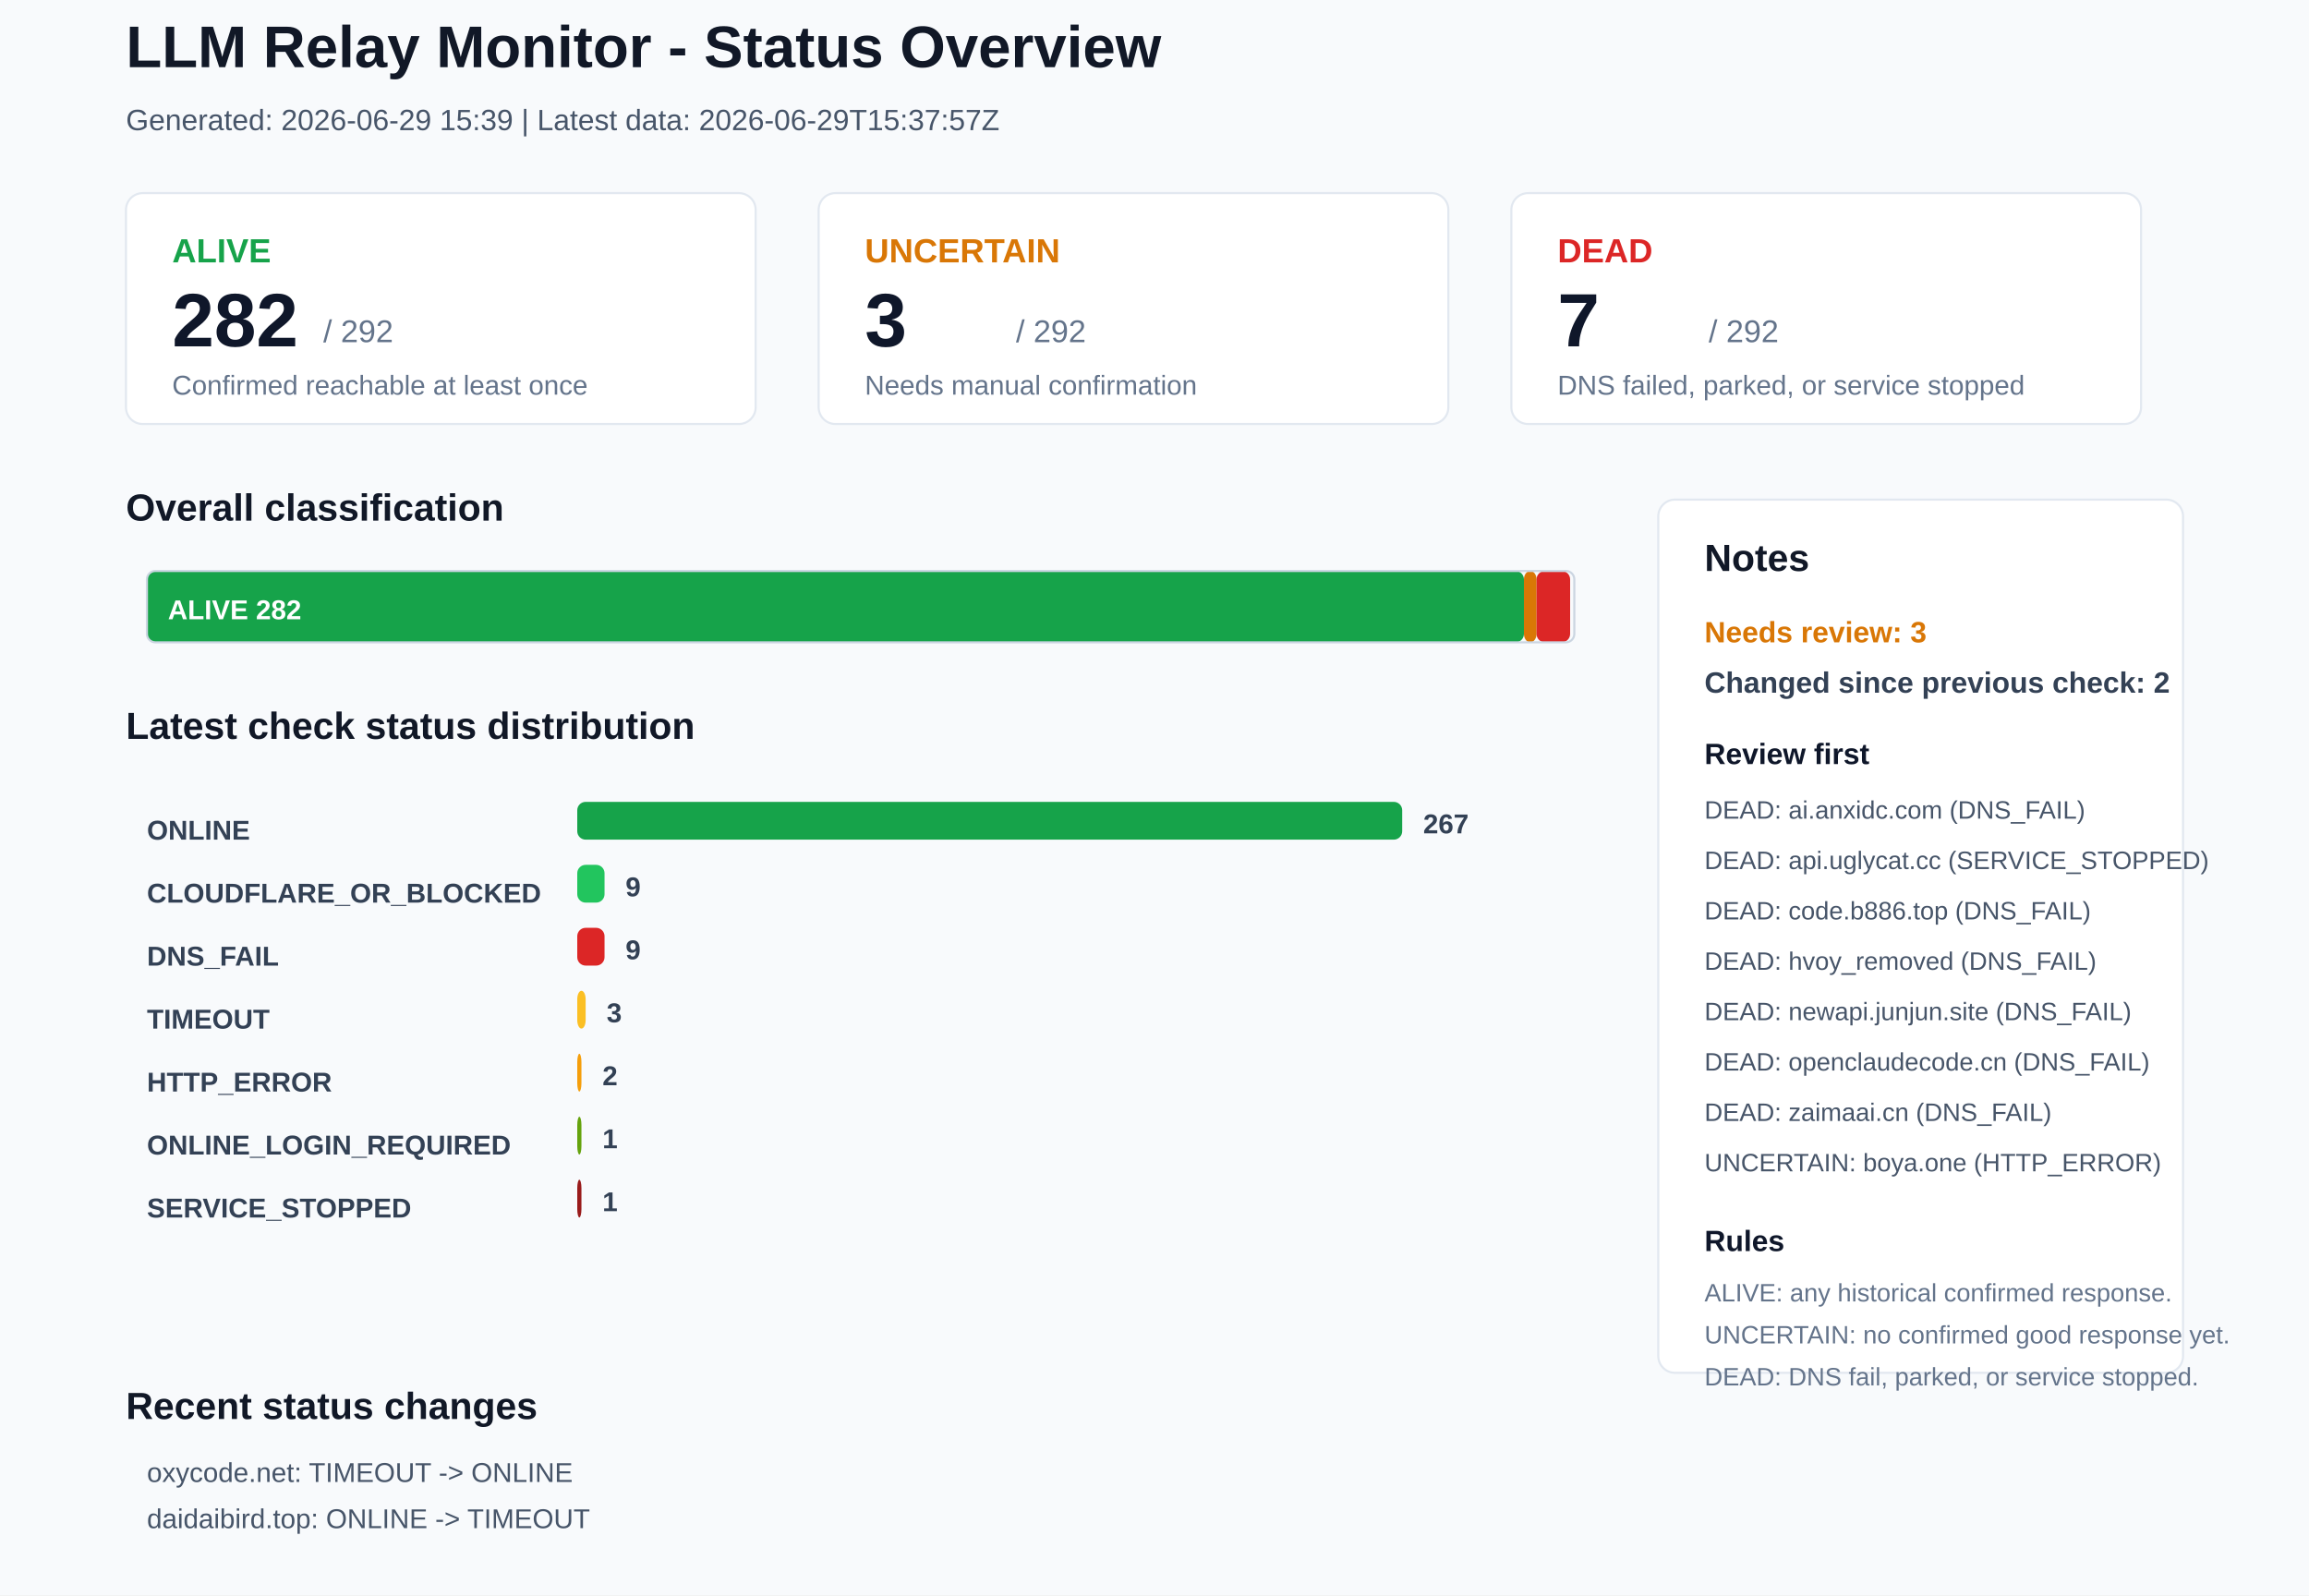
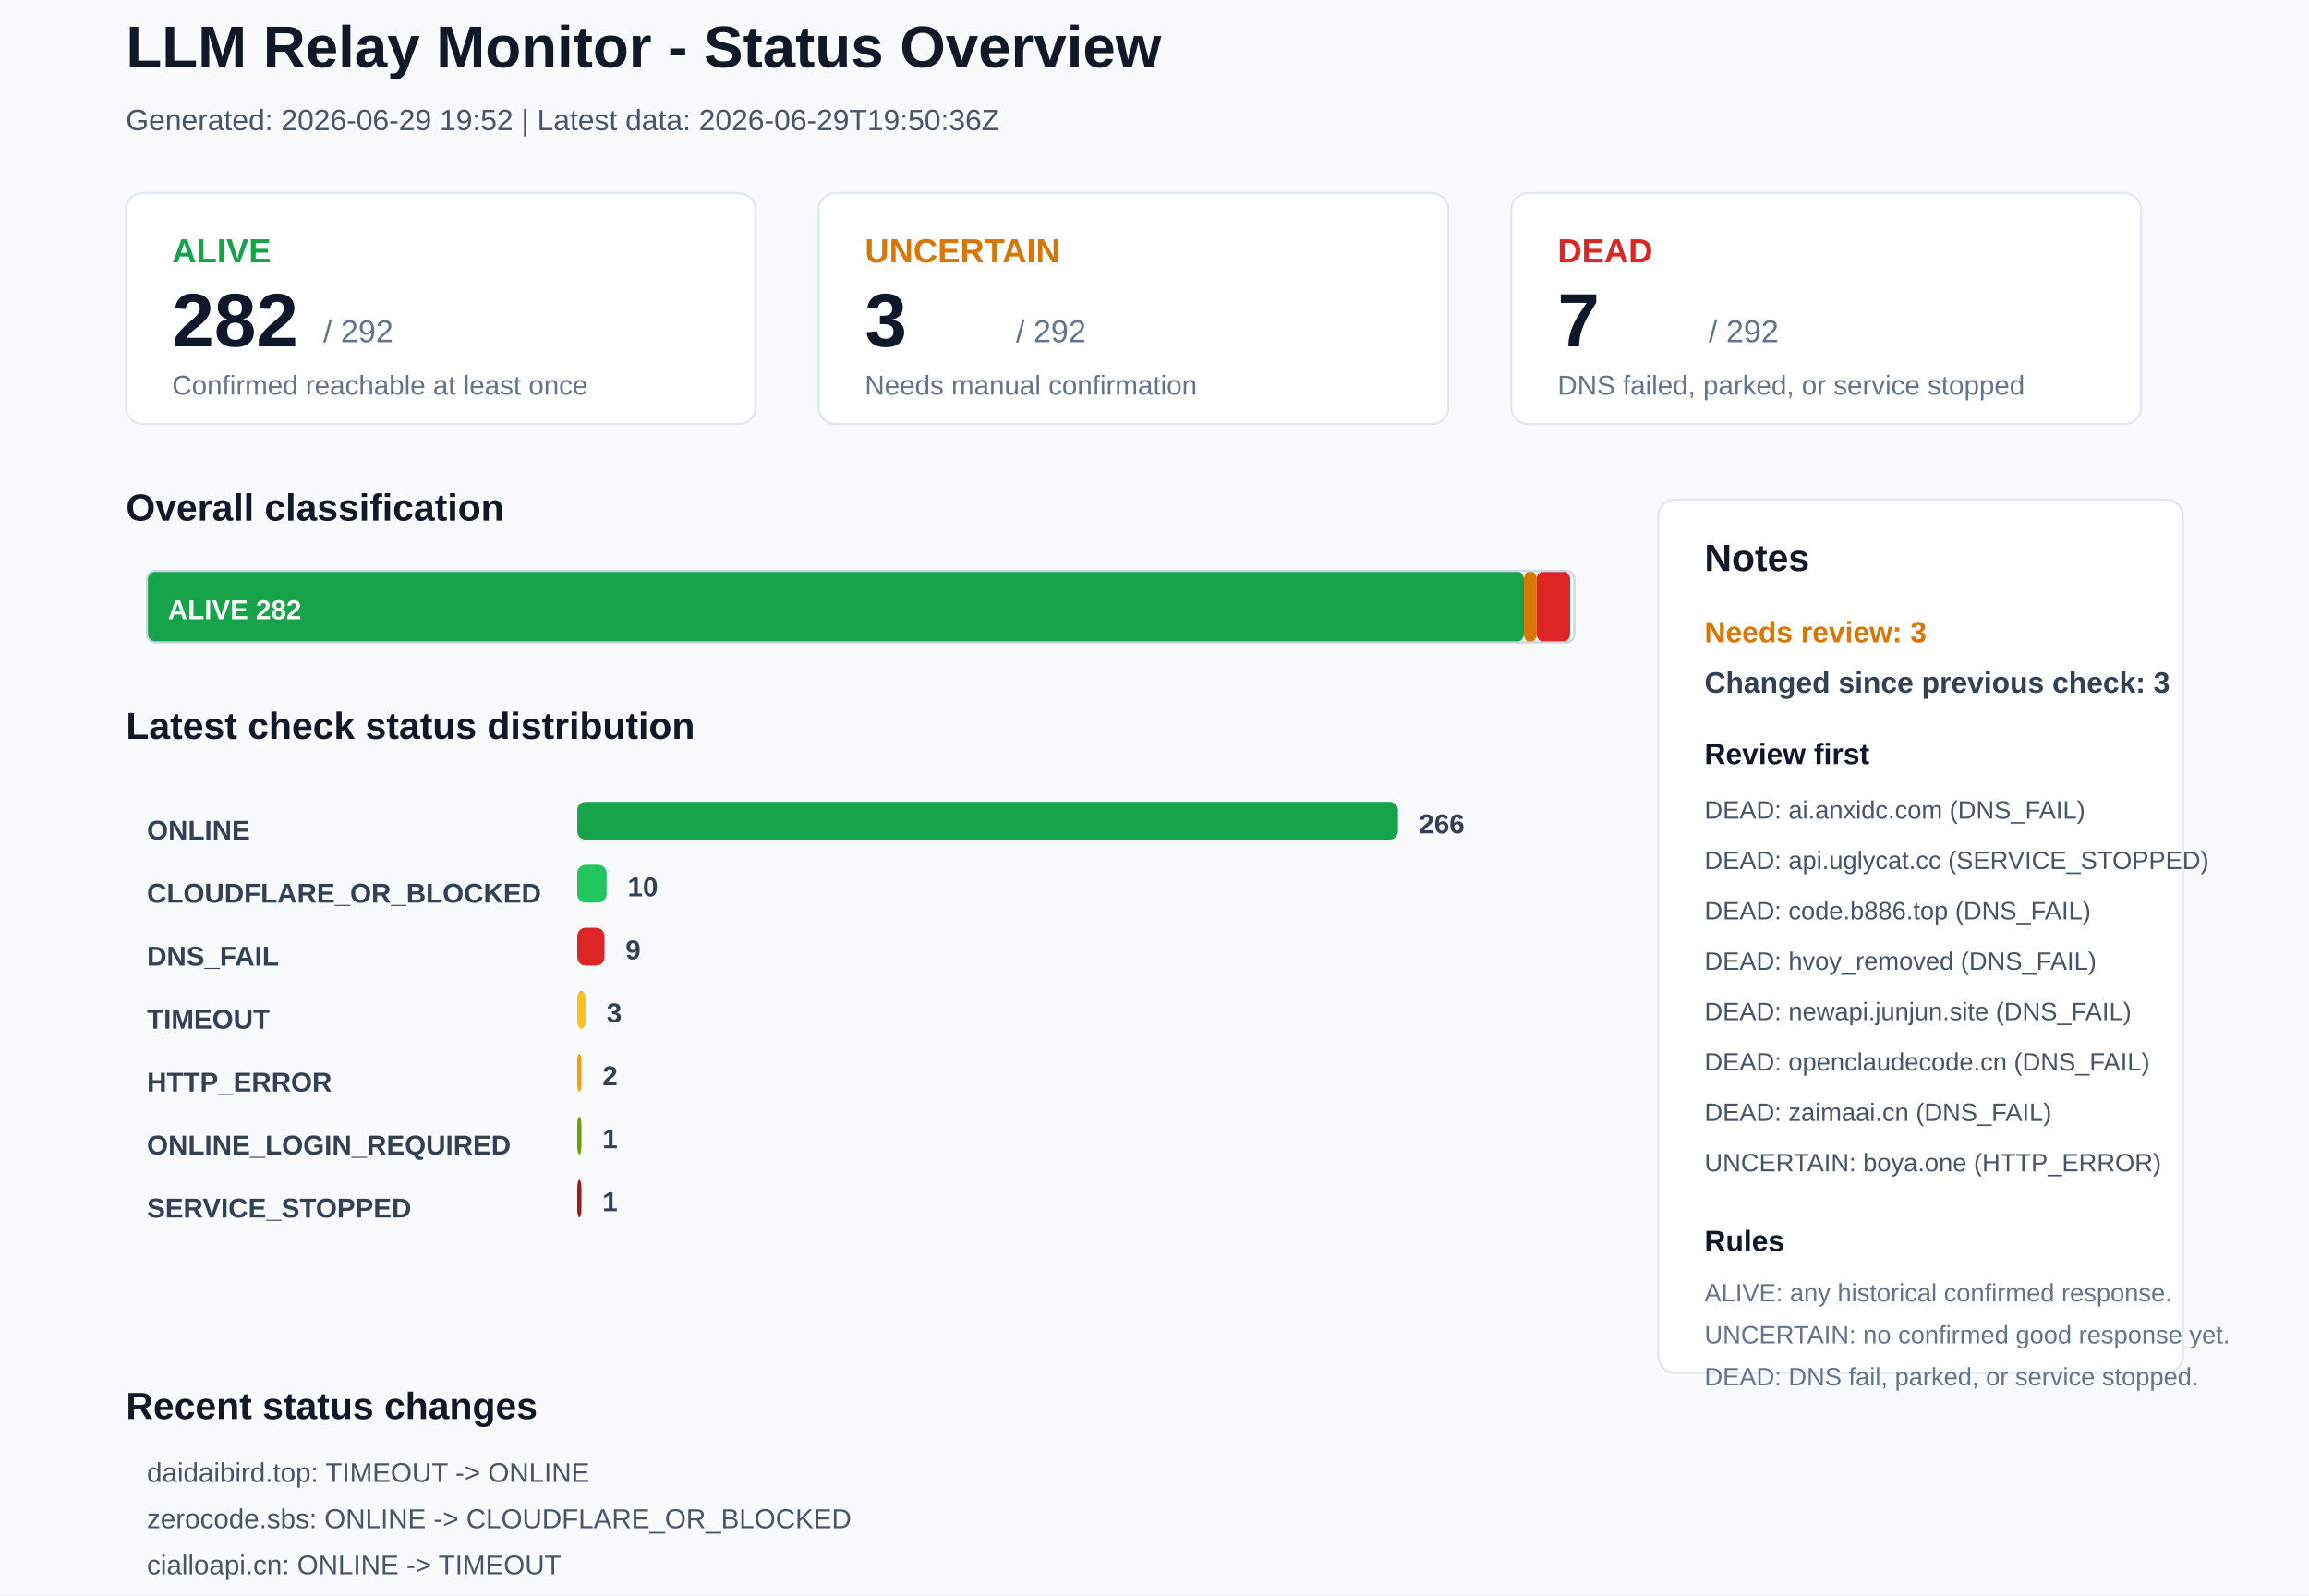
<svg xmlns="http://www.w3.org/2000/svg" width="1100" height="760" viewBox="0 0 1100 760">
  <rect x="0" y="0" width="1100" height="760" rx="0" fill="#F8FAFC" stroke="none" />
  <text x="60" y="32" font-family="Arial, sans-serif" font-size="28" font-weight="700" fill="#111827">LLM Relay Monitor - Status Overview</text>
-   <text x="60" y="62" font-family="Arial, sans-serif" font-size="14" font-weight="400" fill="#475569">Generated: 2026-06-29 15:39 | Latest data: 2026-06-29T15:37:57Z</text>
+   <text x="60" y="62" font-family="Arial, sans-serif" font-size="14" font-weight="400" fill="#475569">Generated: 2026-06-29 19:52 | Latest data: 2026-06-29T19:50:36Z</text>
  <rect x="60" y="92" width="300" height="110" rx="8" fill="#FFFFFF" stroke="#E2E8F0" />
  <text x="82" y="125" font-family="Arial, sans-serif" font-size="16" font-weight="700" fill="#16A34A">ALIVE</text>
  <text x="82" y="165" font-family="Arial, sans-serif" font-size="36" font-weight="700" fill="#0F172A">282</text>
  <text x="154" y="163" font-family="Arial, sans-serif" font-size="15" font-weight="400" fill="#64748B">/ 292</text>
  <text x="82" y="188" font-family="Arial, sans-serif" font-size="13" font-weight="400" fill="#64748B">Confirmed reachable at least once</text>
  <rect x="390" y="92" width="300" height="110" rx="8" fill="#FFFFFF" stroke="#E2E8F0" />
  <text x="412" y="125" font-family="Arial, sans-serif" font-size="16" font-weight="700" fill="#D97706">UNCERTAIN</text>
  <text x="412" y="165" font-family="Arial, sans-serif" font-size="36" font-weight="700" fill="#0F172A">3</text>
  <text x="484" y="163" font-family="Arial, sans-serif" font-size="15" font-weight="400" fill="#64748B">/ 292</text>
  <text x="412" y="188" font-family="Arial, sans-serif" font-size="13" font-weight="400" fill="#64748B">Needs manual confirmation</text>
  <rect x="720" y="92" width="300" height="110" rx="8" fill="#FFFFFF" stroke="#E2E8F0" />
  <text x="742" y="125" font-family="Arial, sans-serif" font-size="16" font-weight="700" fill="#DC2626">DEAD</text>
  <text x="742" y="165" font-family="Arial, sans-serif" font-size="36" font-weight="700" fill="#0F172A">7</text>
  <text x="814" y="163" font-family="Arial, sans-serif" font-size="15" font-weight="400" fill="#64748B">/ 292</text>
  <text x="742" y="188" font-family="Arial, sans-serif" font-size="13" font-weight="400" fill="#64748B">DNS failed, parked, or service stopped</text>
  <text x="60" y="248" font-family="Arial, sans-serif" font-size="18" font-weight="700" fill="#111827">Overall classification</text>
  <rect x="70" y="272" width="656" height="34" rx="4" fill="#16A34A" stroke="none" />
  <text x="80" y="295" font-family="Arial, sans-serif" font-size="13" font-weight="700" fill="#FFFFFF">ALIVE 282</text>
  <rect x="726" y="272" width="6" height="34" rx="4" fill="#D97706" stroke="none" />
  <rect x="732" y="272" width="16" height="34" rx="4" fill="#DC2626" stroke="none" />
  <rect x="70" y="272" width="680" height="34" rx="4" fill="none" stroke="#CBD5E1" />
  <text x="60" y="352" font-family="Arial, sans-serif" font-size="18" font-weight="700" fill="#111827">Latest check status distribution</text>
  <text x="70" y="400" font-family="Arial, sans-serif" font-size="13" font-weight="700" fill="#334155">ONLINE</text>
-   <rect x="275" y="382" width="393" height="18" rx="4" fill="#16A34A" stroke="none" />
-   <text x="678" y="397" font-family="Arial, sans-serif" font-size="13" font-weight="700" fill="#334155">267</text>
+   <rect x="275" y="382" width="391" height="18" rx="4" fill="#16A34A" stroke="none" />
+   <text x="676" y="397" font-family="Arial, sans-serif" font-size="13" font-weight="700" fill="#334155">266</text>
  <text x="70" y="430" font-family="Arial, sans-serif" font-size="13" font-weight="700" fill="#334155">CLOUDFLARE_OR_BLOCKED</text>
-   <rect x="275" y="412" width="13" height="18" rx="4" fill="#22C55E" stroke="none" />
-   <text x="298" y="427" font-family="Arial, sans-serif" font-size="13" font-weight="700" fill="#334155">9</text>
+   <rect x="275" y="412" width="14" height="18" rx="4" fill="#22C55E" stroke="none" />
+   <text x="299" y="427" font-family="Arial, sans-serif" font-size="13" font-weight="700" fill="#334155">10</text>
  <text x="70" y="460" font-family="Arial, sans-serif" font-size="13" font-weight="700" fill="#334155">DNS_FAIL</text>
  <rect x="275" y="442" width="13" height="18" rx="4" fill="#DC2626" stroke="none" />
  <text x="298" y="457" font-family="Arial, sans-serif" font-size="13" font-weight="700" fill="#334155">9</text>
  <text x="70" y="490" font-family="Arial, sans-serif" font-size="13" font-weight="700" fill="#334155">TIMEOUT</text>
  <rect x="275" y="472" width="4" height="18" rx="4" fill="#FBBF24" stroke="none" />
  <text x="289" y="487" font-family="Arial, sans-serif" font-size="13" font-weight="700" fill="#334155">3</text>
  <text x="70" y="520" font-family="Arial, sans-serif" font-size="13" font-weight="700" fill="#334155">HTTP_ERROR</text>
  <rect x="275" y="502" width="2" height="18" rx="4" fill="#F59E0B" stroke="none" />
  <text x="287" y="517" font-family="Arial, sans-serif" font-size="13" font-weight="700" fill="#334155">2</text>
  <text x="70" y="550" font-family="Arial, sans-serif" font-size="13" font-weight="700" fill="#334155">ONLINE_LOGIN_REQUIRED</text>
  <rect x="275" y="532" width="2" height="18" rx="4" fill="#65A30D" stroke="none" />
  <text x="287" y="547" font-family="Arial, sans-serif" font-size="13" font-weight="700" fill="#334155">1</text>
  <text x="70" y="580" font-family="Arial, sans-serif" font-size="13" font-weight="700" fill="#334155">SERVICE_STOPPED</text>
  <rect x="275" y="562" width="2" height="18" rx="4" fill="#991B1B" stroke="none" />
  <text x="287" y="577" font-family="Arial, sans-serif" font-size="13" font-weight="700" fill="#334155">1</text>
  <rect x="790" y="238" width="250" height="416" rx="8" fill="#FFFFFF" stroke="#E2E8F0" />
  <text x="812" y="272" font-family="Arial, sans-serif" font-size="18" font-weight="700" fill="#111827">Notes</text>
  <text x="812" y="306" font-family="Arial, sans-serif" font-size="14" font-weight="700" fill="#D97706">Needs review: 3</text>
-   <text x="812" y="330" font-family="Arial, sans-serif" font-size="14" font-weight="700" fill="#334155">Changed since previous check: 2</text>
+   <text x="812" y="330" font-family="Arial, sans-serif" font-size="14" font-weight="700" fill="#334155">Changed since previous check: 3</text>
  <text x="812" y="364" font-family="Arial, sans-serif" font-size="14" font-weight="700" fill="#0F172A">Review first</text>
  <text x="812" y="390" font-family="Arial, sans-serif" font-size="12" font-weight="400" fill="#475569">DEAD: ai.anxidc.com (DNS_FAIL)</text>
  <text x="812" y="414" font-family="Arial, sans-serif" font-size="12" font-weight="400" fill="#475569">DEAD: api.uglycat.cc (SERVICE_STOPPED)</text>
  <text x="812" y="438" font-family="Arial, sans-serif" font-size="12" font-weight="400" fill="#475569">DEAD: code.b886.top (DNS_FAIL)</text>
  <text x="812" y="462" font-family="Arial, sans-serif" font-size="12" font-weight="400" fill="#475569">DEAD: hvoy_removed (DNS_FAIL)</text>
  <text x="812" y="486" font-family="Arial, sans-serif" font-size="12" font-weight="400" fill="#475569">DEAD: newapi.junjun.site (DNS_FAIL)</text>
  <text x="812" y="510" font-family="Arial, sans-serif" font-size="12" font-weight="400" fill="#475569">DEAD: openclaudecode.cn (DNS_FAIL)</text>
  <text x="812" y="534" font-family="Arial, sans-serif" font-size="12" font-weight="400" fill="#475569">DEAD: zaimaai.cn (DNS_FAIL)</text>
  <text x="812" y="558" font-family="Arial, sans-serif" font-size="12" font-weight="400" fill="#475569">UNCERTAIN: boya.one (HTTP_ERROR)</text>
  <text x="812" y="596" font-family="Arial, sans-serif" font-size="14" font-weight="700" fill="#0F172A">Rules</text>
  <text x="812" y="620" font-family="Arial, sans-serif" font-size="12" font-weight="400" fill="#64748B">ALIVE: any historical confirmed response.</text>
  <text x="812" y="640" font-family="Arial, sans-serif" font-size="12" font-weight="400" fill="#64748B">UNCERTAIN: no confirmed good response yet.</text>
  <text x="812" y="660" font-family="Arial, sans-serif" font-size="12" font-weight="400" fill="#64748B">DEAD: DNS fail, parked, or service stopped.</text>
  <text x="60" y="676" font-family="Arial, sans-serif" font-size="18" font-weight="700" fill="#111827">Recent status changes</text>
-   <text x="70" y="706" font-family="Arial, sans-serif" font-size="13" font-weight="400" fill="#475569">oxycode.net: TIMEOUT -&gt; ONLINE</text>
-   <text x="70" y="728" font-family="Arial, sans-serif" font-size="13" font-weight="400" fill="#475569">daidaibird.top: ONLINE -&gt; TIMEOUT</text>
+   <text x="70" y="706" font-family="Arial, sans-serif" font-size="13" font-weight="400" fill="#475569">daidaibird.top: TIMEOUT -&gt; ONLINE</text>
+   <text x="70" y="728" font-family="Arial, sans-serif" font-size="13" font-weight="400" fill="#475569">zerocode.sbs: ONLINE -&gt; CLOUDFLARE_OR_BLOCKED</text>
+   <text x="70" y="750" font-family="Arial, sans-serif" font-size="13" font-weight="400" fill="#475569">cialloapi.cn: ONLINE -&gt; TIMEOUT</text>
</svg>
